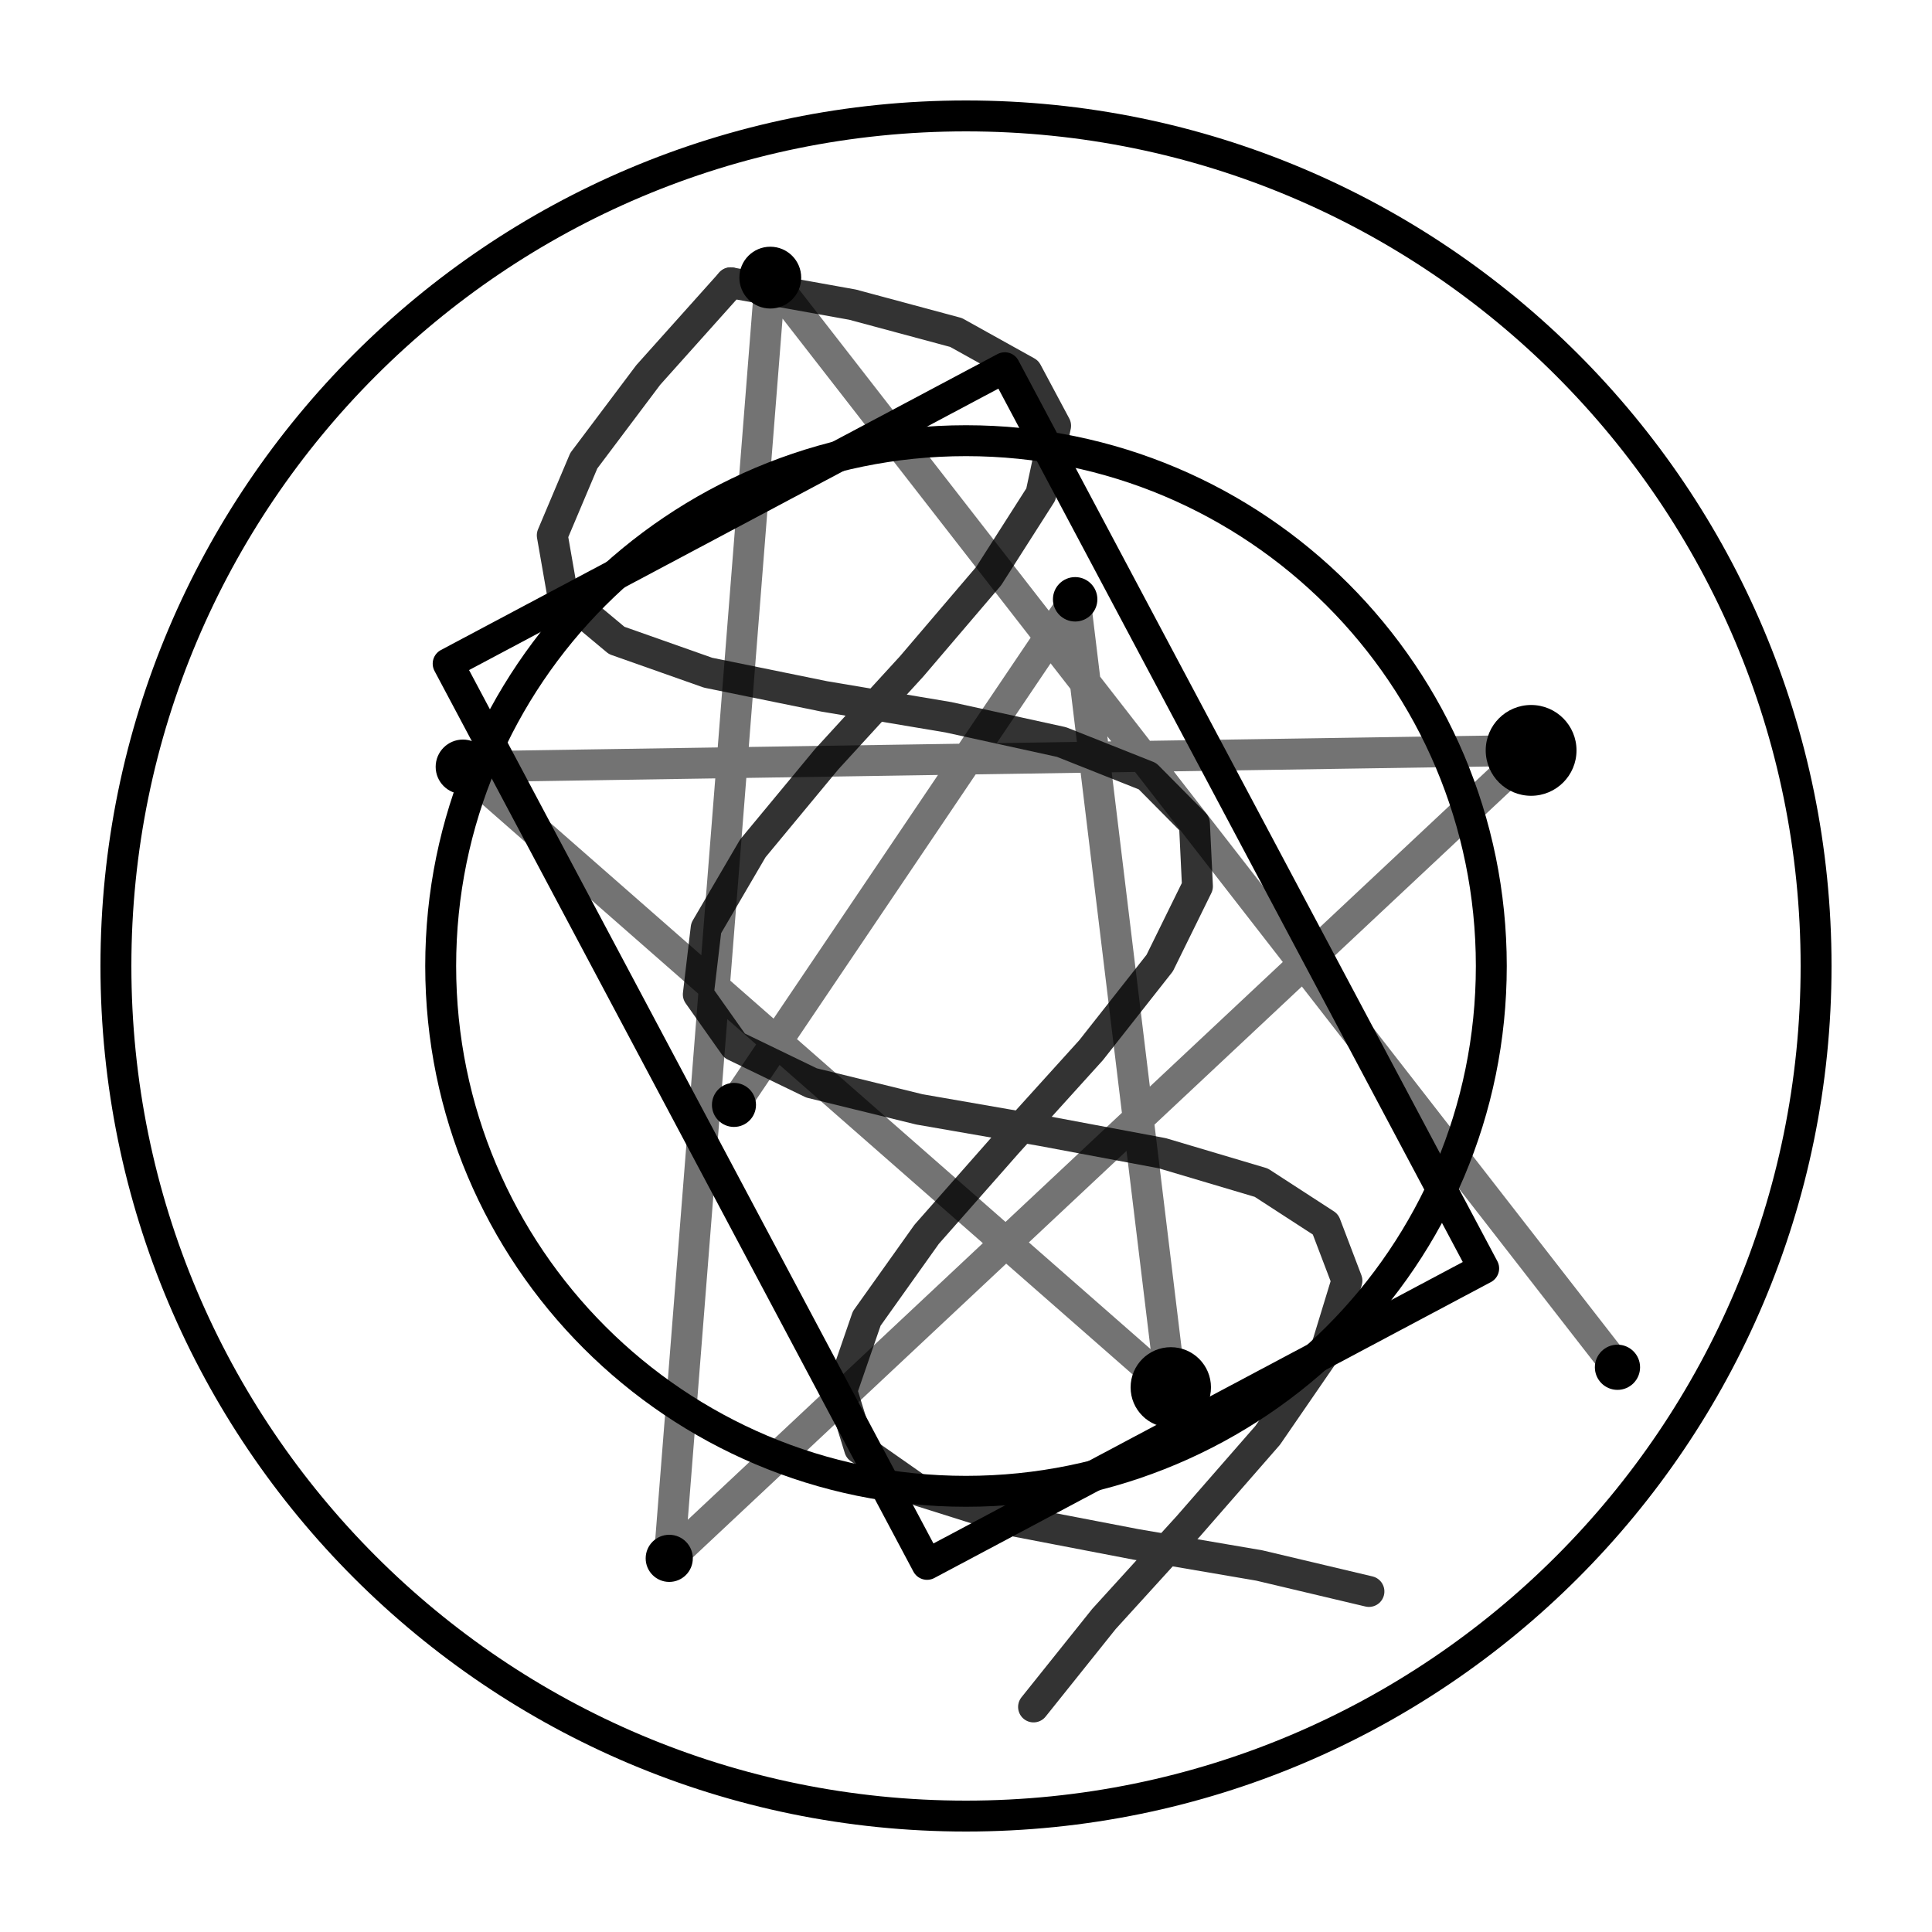
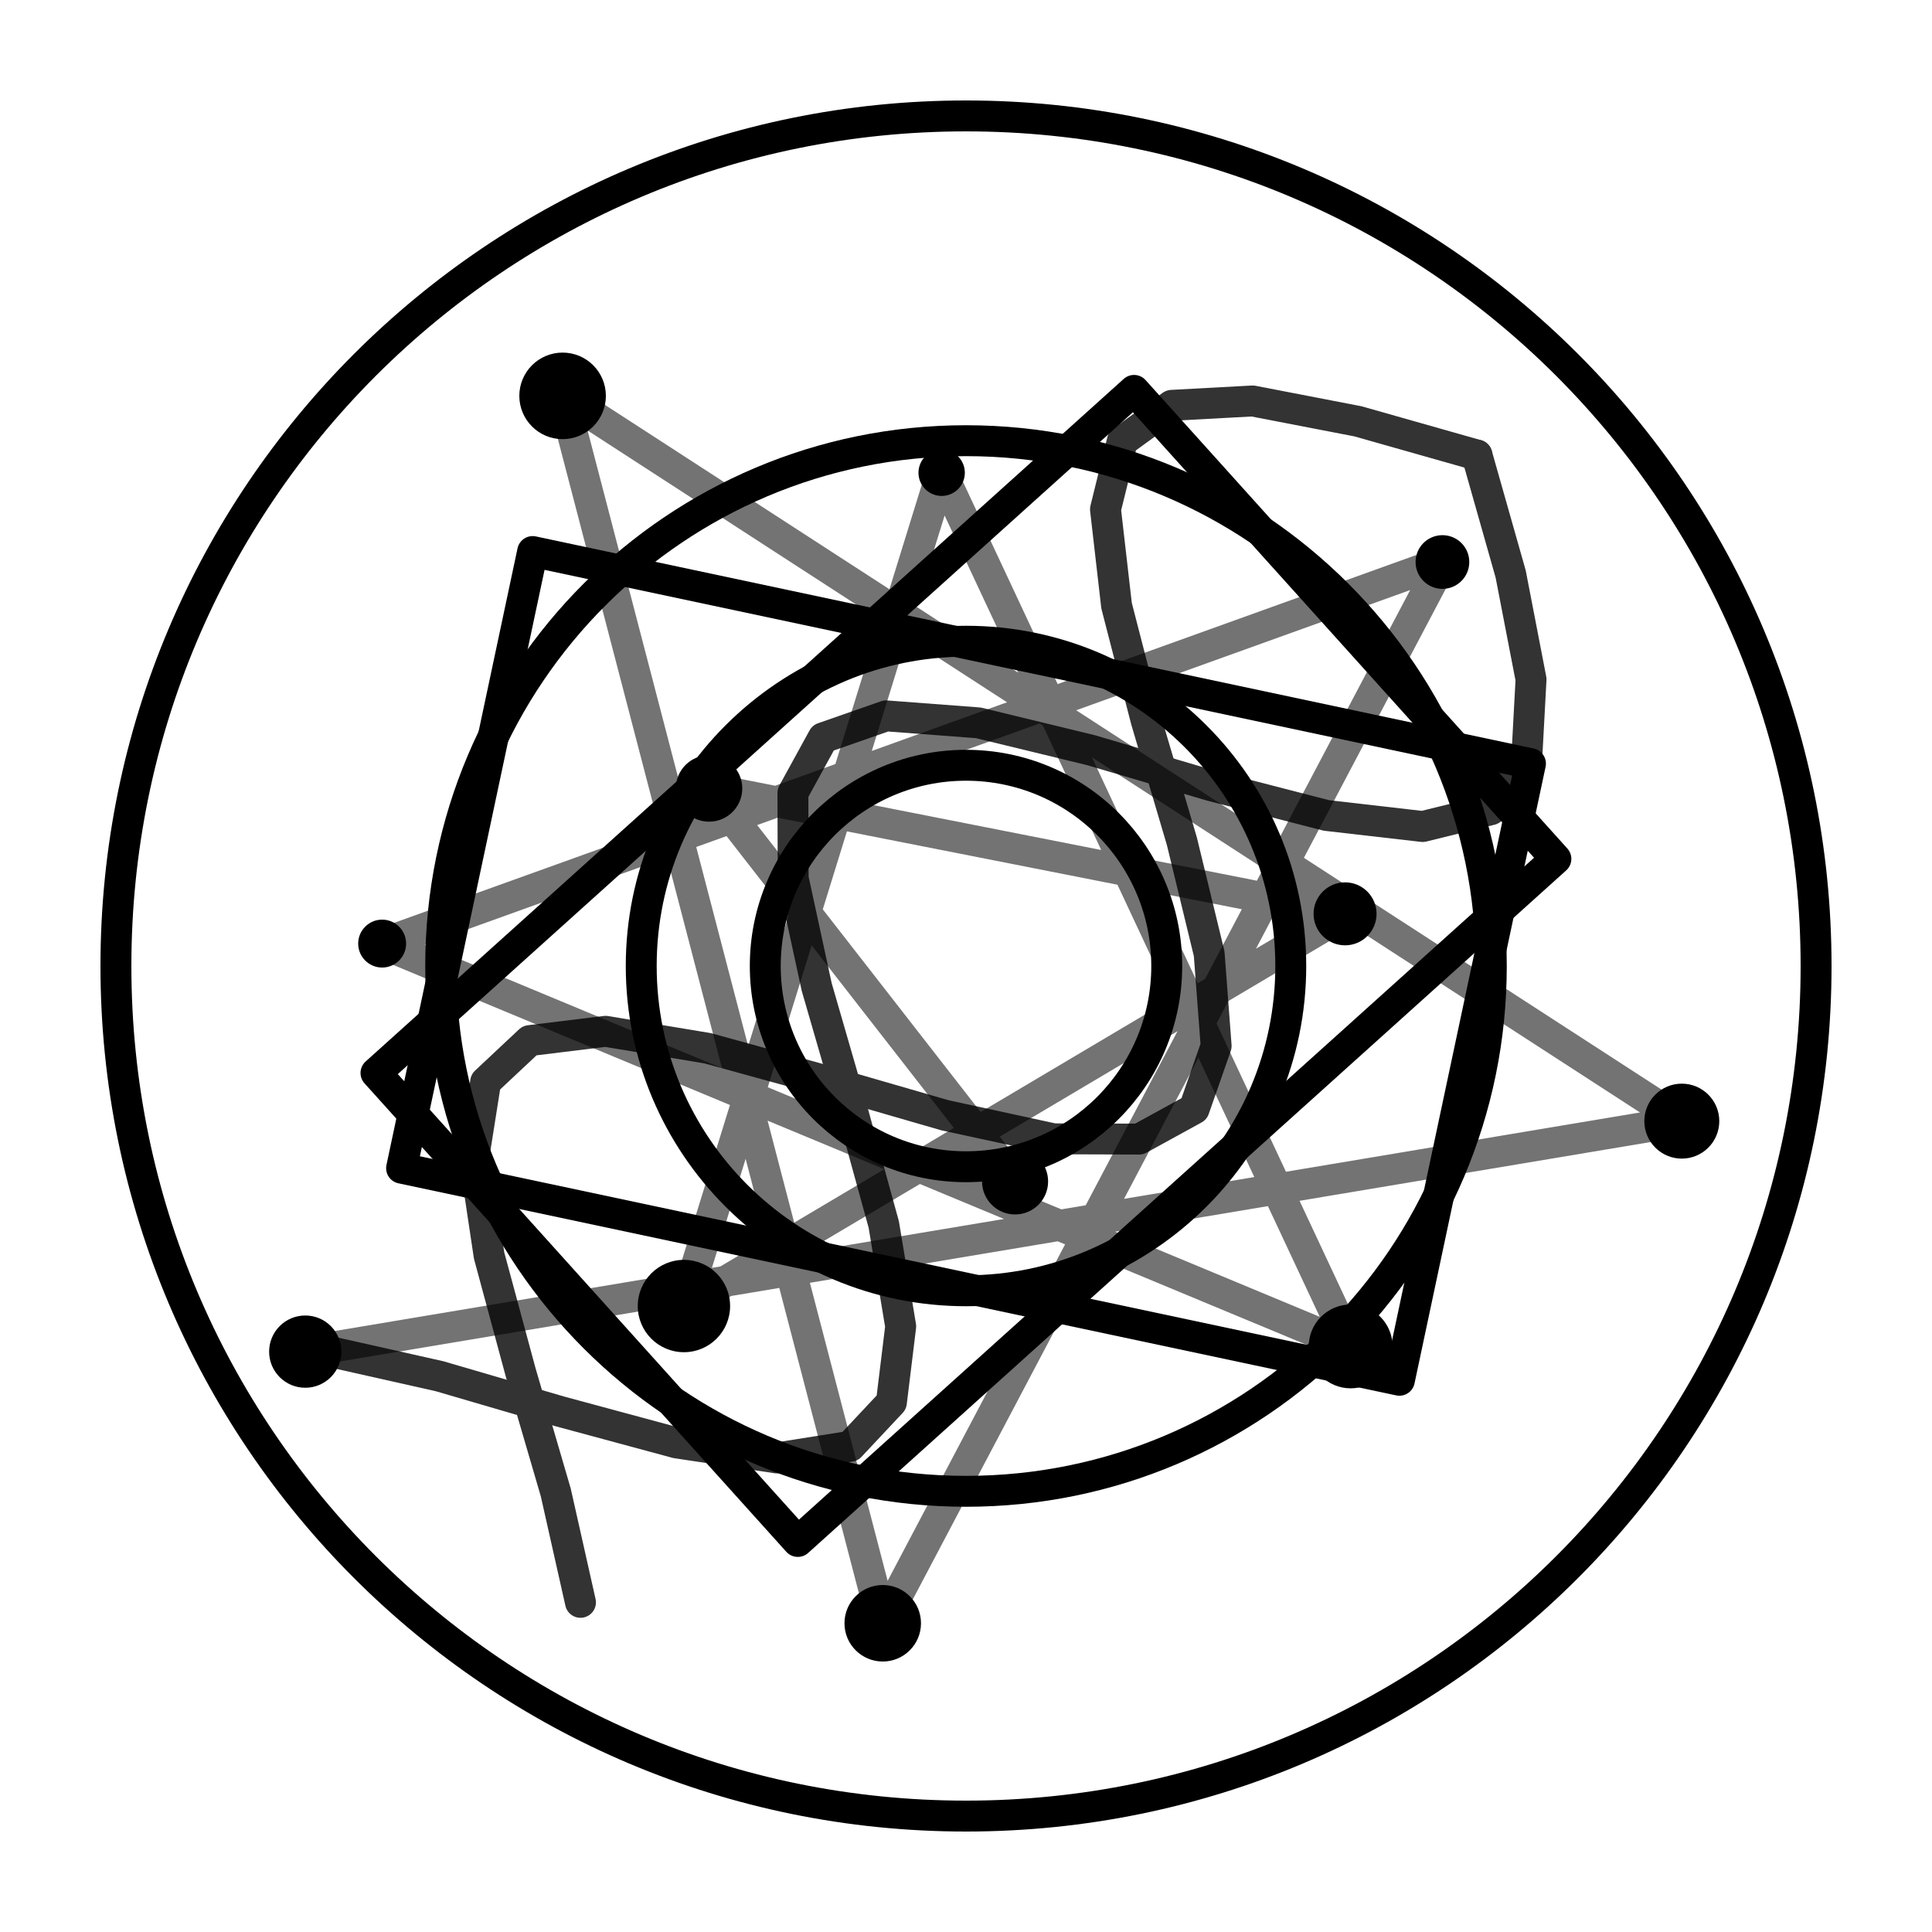
<svg xmlns="http://www.w3.org/2000/svg" viewBox="0 0 100 100" fill="none" stroke="currentColor" stroke-width="1.6" stroke-linecap="round" stroke-linejoin="round">
  <circle cx="50" cy="50" r="44" />
  <circle cx="50" cy="50" r="27.19" />
-   <rect x="23.6" y="33.68" width="52.8" height="32.63" transform="rotate(242 50 50)" />
-   <path d="M37.99 57.19L55.65 31.02L60.6 71.81L23.96 39.69L79.25 38.84L34.64 80.66L39.87 14.37L83.72 70.77" fill="none" opacity=".55" />
-   <circle cx="37.99" cy="57.19" r="1.14" fill="currentColor" stroke="none" />
-   <circle cx="55.65" cy="31.02" r="1.15" fill="currentColor" stroke="none" />
-   <circle cx="60.6" cy="71.81" r="2.08" fill="currentColor" stroke="none" />
-   <circle cx="23.96" cy="39.69" r="1.41" fill="currentColor" stroke="none" />
-   <circle cx="79.25" cy="38.84" r="2.35" fill="currentColor" stroke="none" />
-   <circle cx="34.64" cy="80.66" r="1.22" fill="currentColor" stroke="none" />
-   <circle cx="39.87" cy="14.37" r="1.6" fill="currentColor" stroke="none" />
-   <circle cx="83.72" cy="70.77" r="1.17" fill="currentColor" stroke="none" />
-   <g transform="rotate(71 50 50)" opacity=".8">
+   <circle cx="50" cy="50" r="16.81" />
+   <circle cx="50" cy="50" r="10.39" />
+   <rect x="23.6" y="33.68" width="52.8" height="32.63" transform="rotate(12 50 50)" />
+   <rect x="33.68" y="23.6" width="32.63" height="52.8" transform="rotate(48 50 50)" />
+   <path d="M52.54 61.15L36.7 40.81L69.62 47.3L35.4 67.6L48.74 24.47L69.91 69.69L19.78 48.84L74.66 29.09L45.69 84.02L29.12 20.49L87.05 58.03L15.8 69.96" fill="none" opacity=".55" />
+   <circle cx="52.54" cy="61.15" r="1.71" fill="currentColor" stroke="none" />
+   <circle cx="36.7" cy="40.81" r="1.72" fill="currentColor" stroke="none" />
+   <circle cx="69.62" cy="47.3" r="1.63" fill="currentColor" stroke="none" />
+   <circle cx="35.4" cy="67.6" r="2.39" fill="currentColor" stroke="none" />
+   <circle cx="48.74" cy="24.47" r="1.2" fill="currentColor" stroke="none" />
+   <circle cx="69.91" cy="69.69" r="2.17" fill="currentColor" stroke="none" />
+   <circle cx="19.78" cy="48.84" r="1.24" fill="currentColor" stroke="none" />
+   <circle cx="74.66" cy="29.09" r="1.39" fill="currentColor" stroke="none" />
+   <circle cx="45.69" cy="84.02" r="1.98" fill="currentColor" stroke="none" />
+   <circle cx="29.12" cy="20.49" r="2.24" fill="currentColor" stroke="none" />
+   <circle cx="87.05" cy="58.03" r="1.94" fill="currentColor" stroke="none" />
+   <circle cx="15.8" cy="69.96" r="1.87" fill="currentColor" stroke="none" />
+   <g transform="rotate(135 50 50)" opacity=".8">
    <path d="M12.6 50L15.72 55.59L18.83 60.19L21.95 62.99L25.07 63.49L28.18 61.61L31.3 57.68L34.42 52.39L37.53 46.67L40.65 41.55L43.77 37.92L46.88 36.42L50 37.33L53.12 40.47L56.23 45.3L59.35 50.96L62.47 56.45L65.58 60.8L68.7 63.24L71.82 63.34L74.93 61.08L78.05 56.86L81.17 51.43L84.28 45.75L87.4 40.82" fill="none" />
    <path d="M12.6 50L15.72 44.41L18.83 39.81L21.95 37.01L25.07 36.51L28.18 38.39L31.3 42.32L34.42 47.61L37.53 53.33L40.65 58.45L43.77 62.08L46.88 63.58L50 62.67L53.12 59.53L56.23 54.7L59.35 49.04L62.47 43.55L65.58 39.2L68.7 36.76L71.82 36.66L74.93 38.92L78.05 43.14L81.17 48.57L84.28 54.25L87.4 59.18" fill="none" />
  </g>
</svg>
